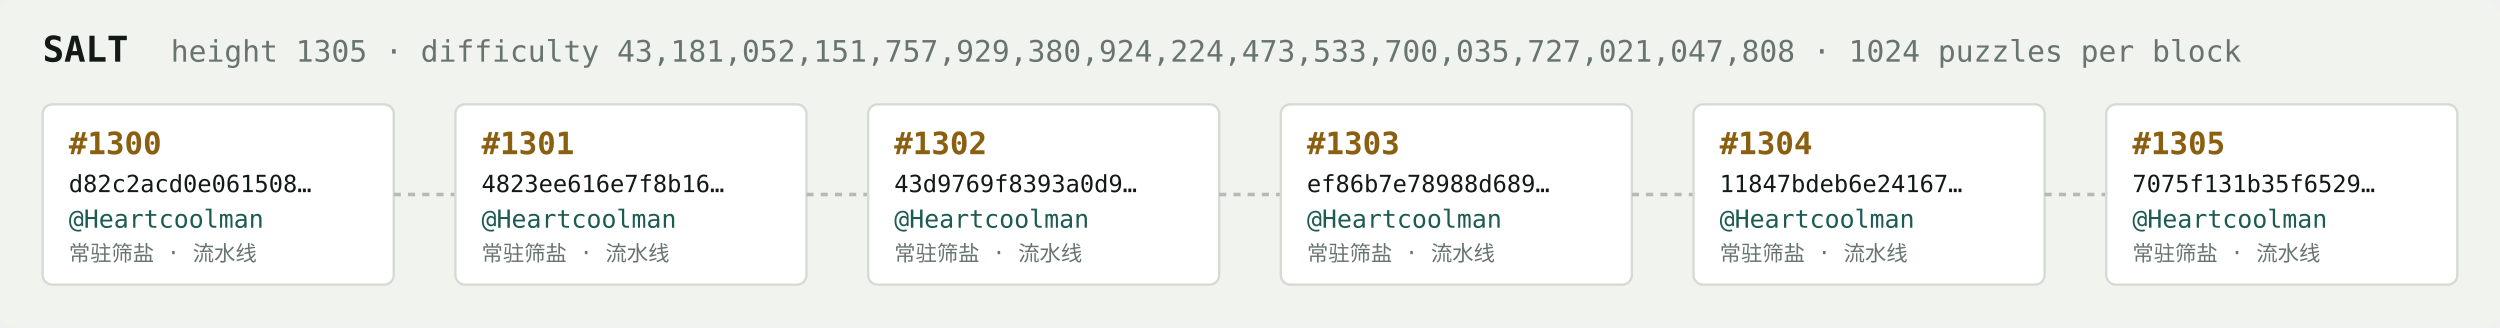
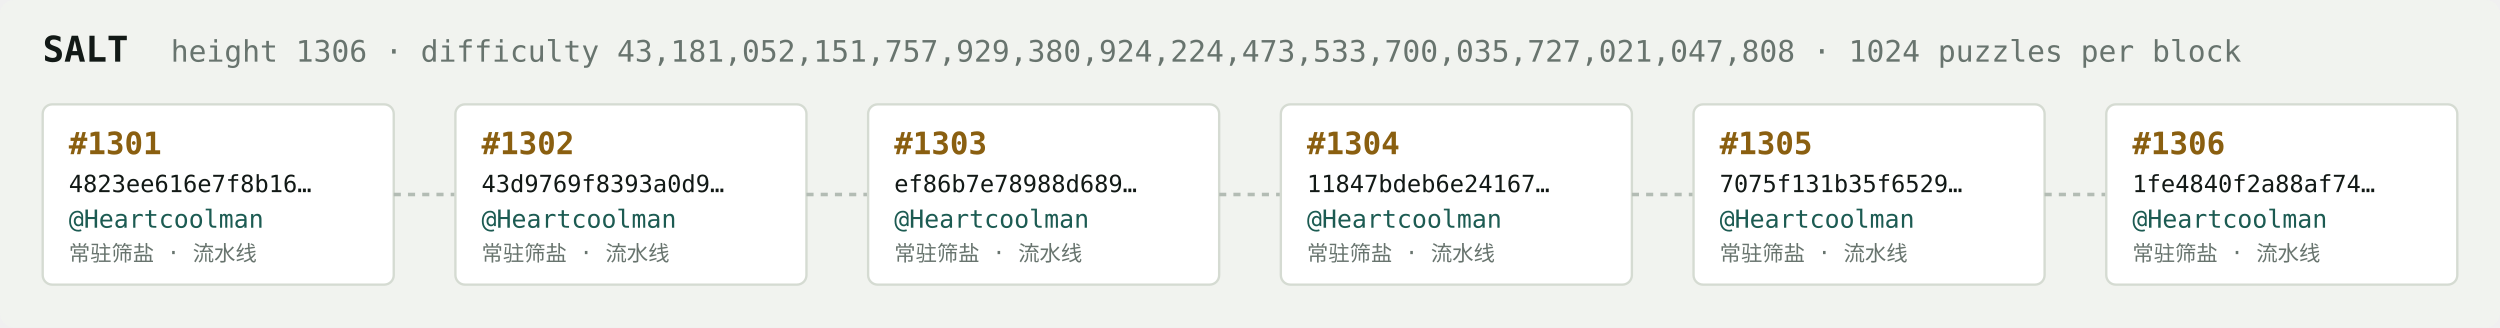
<svg xmlns="http://www.w3.org/2000/svg" width="1054" height="138" viewBox="0 0 1054 138" font-family="ui-monospace,SFMono-Regular,Menlo,monospace">
  <rect fill="#f1f3ef" width="1054" height="138" rx="6" />
  <text x="18" y="26" fill="#121916" font-size="15" font-weight="700">SALT</text>
-   <text x="72" y="26" fill="#68746e" font-size="12.5">height 1305 · difficulty 43,181,052,151,757,929,380,924,224,473,533,700,035,727,021,047,808 · 1024 puzzles per block</text>
+   <text x="72" y="26" fill="#68746e" font-size="12.5">height 1306 · difficulty 43,181,052,151,757,929,380,924,224,473,533,700,035,727,021,047,808 · 1024 puzzles per block</text>
  <rect x="18" y="44" width="148" height="76" rx="4" fill="#ffffff" stroke="#d5dbd2" stroke-width="1" />
-   <text x="29" y="65" fill="#8a5f10" font-size="13" font-weight="700">#1300</text>
-   <text x="29" y="81" fill="#121916" font-size="10">d82c2acd0e061508…</text>
+   <text x="29" y="65" fill="#8a5f10" font-size="13" font-weight="700">#1301</text>
+   <text x="29" y="81" fill="#121916" font-size="10">4823ee616e7f8b16…</text>
  <text x="29" y="96" fill="#1c5b52" font-size="10.5">@Heartcoolman</text>
  <text x="29" y="110" fill="#68746e" font-size="9">常驻筛盐 · 流水线</text>
  <line x1="166" y1="82.0" x2="192" y2="82.0" stroke="#b3bcb4" stroke-width="1.5" stroke-dasharray="3 3" />
  <rect x="192" y="44" width="148" height="76" rx="4" fill="#ffffff" stroke="#d5dbd2" stroke-width="1" />
-   <text x="203" y="65" fill="#8a5f10" font-size="13" font-weight="700">#1301</text>
-   <text x="203" y="81" fill="#121916" font-size="10">4823ee616e7f8b16…</text>
+   <text x="203" y="65" fill="#8a5f10" font-size="13" font-weight="700">#1302</text>
+   <text x="203" y="81" fill="#121916" font-size="10">43d9769f8393a0d9…</text>
  <text x="203" y="96" fill="#1c5b52" font-size="10.5">@Heartcoolman</text>
  <text x="203" y="110" fill="#68746e" font-size="9">常驻筛盐 · 流水线</text>
  <line x1="340" y1="82.0" x2="366" y2="82.0" stroke="#b3bcb4" stroke-width="1.5" stroke-dasharray="3 3" />
  <rect x="366" y="44" width="148" height="76" rx="4" fill="#ffffff" stroke="#d5dbd2" stroke-width="1" />
-   <text x="377" y="65" fill="#8a5f10" font-size="13" font-weight="700">#1302</text>
-   <text x="377" y="81" fill="#121916" font-size="10">43d9769f8393a0d9…</text>
+   <text x="377" y="65" fill="#8a5f10" font-size="13" font-weight="700">#1303</text>
+   <text x="377" y="81" fill="#121916" font-size="10">ef86b7e78988d689…</text>
  <text x="377" y="96" fill="#1c5b52" font-size="10.5">@Heartcoolman</text>
  <text x="377" y="110" fill="#68746e" font-size="9">常驻筛盐 · 流水线</text>
  <line x1="514" y1="82.0" x2="540" y2="82.0" stroke="#b3bcb4" stroke-width="1.5" stroke-dasharray="3 3" />
  <rect x="540" y="44" width="148" height="76" rx="4" fill="#ffffff" stroke="#d5dbd2" stroke-width="1" />
-   <text x="551" y="65" fill="#8a5f10" font-size="13" font-weight="700">#1303</text>
-   <text x="551" y="81" fill="#121916" font-size="10">ef86b7e78988d689…</text>
+   <text x="551" y="65" fill="#8a5f10" font-size="13" font-weight="700">#1304</text>
+   <text x="551" y="81" fill="#121916" font-size="10">11847bdeb6e24167…</text>
  <text x="551" y="96" fill="#1c5b52" font-size="10.5">@Heartcoolman</text>
  <text x="551" y="110" fill="#68746e" font-size="9">常驻筛盐 · 流水线</text>
  <line x1="688" y1="82.0" x2="714" y2="82.0" stroke="#b3bcb4" stroke-width="1.5" stroke-dasharray="3 3" />
  <rect x="714" y="44" width="148" height="76" rx="4" fill="#ffffff" stroke="#d5dbd2" stroke-width="1" />
-   <text x="725" y="65" fill="#8a5f10" font-size="13" font-weight="700">#1304</text>
-   <text x="725" y="81" fill="#121916" font-size="10">11847bdeb6e24167…</text>
+   <text x="725" y="65" fill="#8a5f10" font-size="13" font-weight="700">#1305</text>
+   <text x="725" y="81" fill="#121916" font-size="10">7075f131b35f6529…</text>
  <text x="725" y="96" fill="#1c5b52" font-size="10.5">@Heartcoolman</text>
  <text x="725" y="110" fill="#68746e" font-size="9">常驻筛盐 · 流水线</text>
  <line x1="862" y1="82.0" x2="888" y2="82.0" stroke="#b3bcb4" stroke-width="1.5" stroke-dasharray="3 3" />
  <rect x="888" y="44" width="148" height="76" rx="4" fill="#ffffff" stroke="#d5dbd2" stroke-width="1" />
-   <text x="899" y="65" fill="#8a5f10" font-size="13" font-weight="700">#1305</text>
-   <text x="899" y="81" fill="#121916" font-size="10">7075f131b35f6529…</text>
+   <text x="899" y="65" fill="#8a5f10" font-size="13" font-weight="700">#1306</text>
+   <text x="899" y="81" fill="#121916" font-size="10">1fe4840f2a88af74…</text>
  <text x="899" y="96" fill="#1c5b52" font-size="10.5">@Heartcoolman</text>
  <text x="899" y="110" fill="#68746e" font-size="9">常驻筛盐 · 流水线</text>
</svg>
